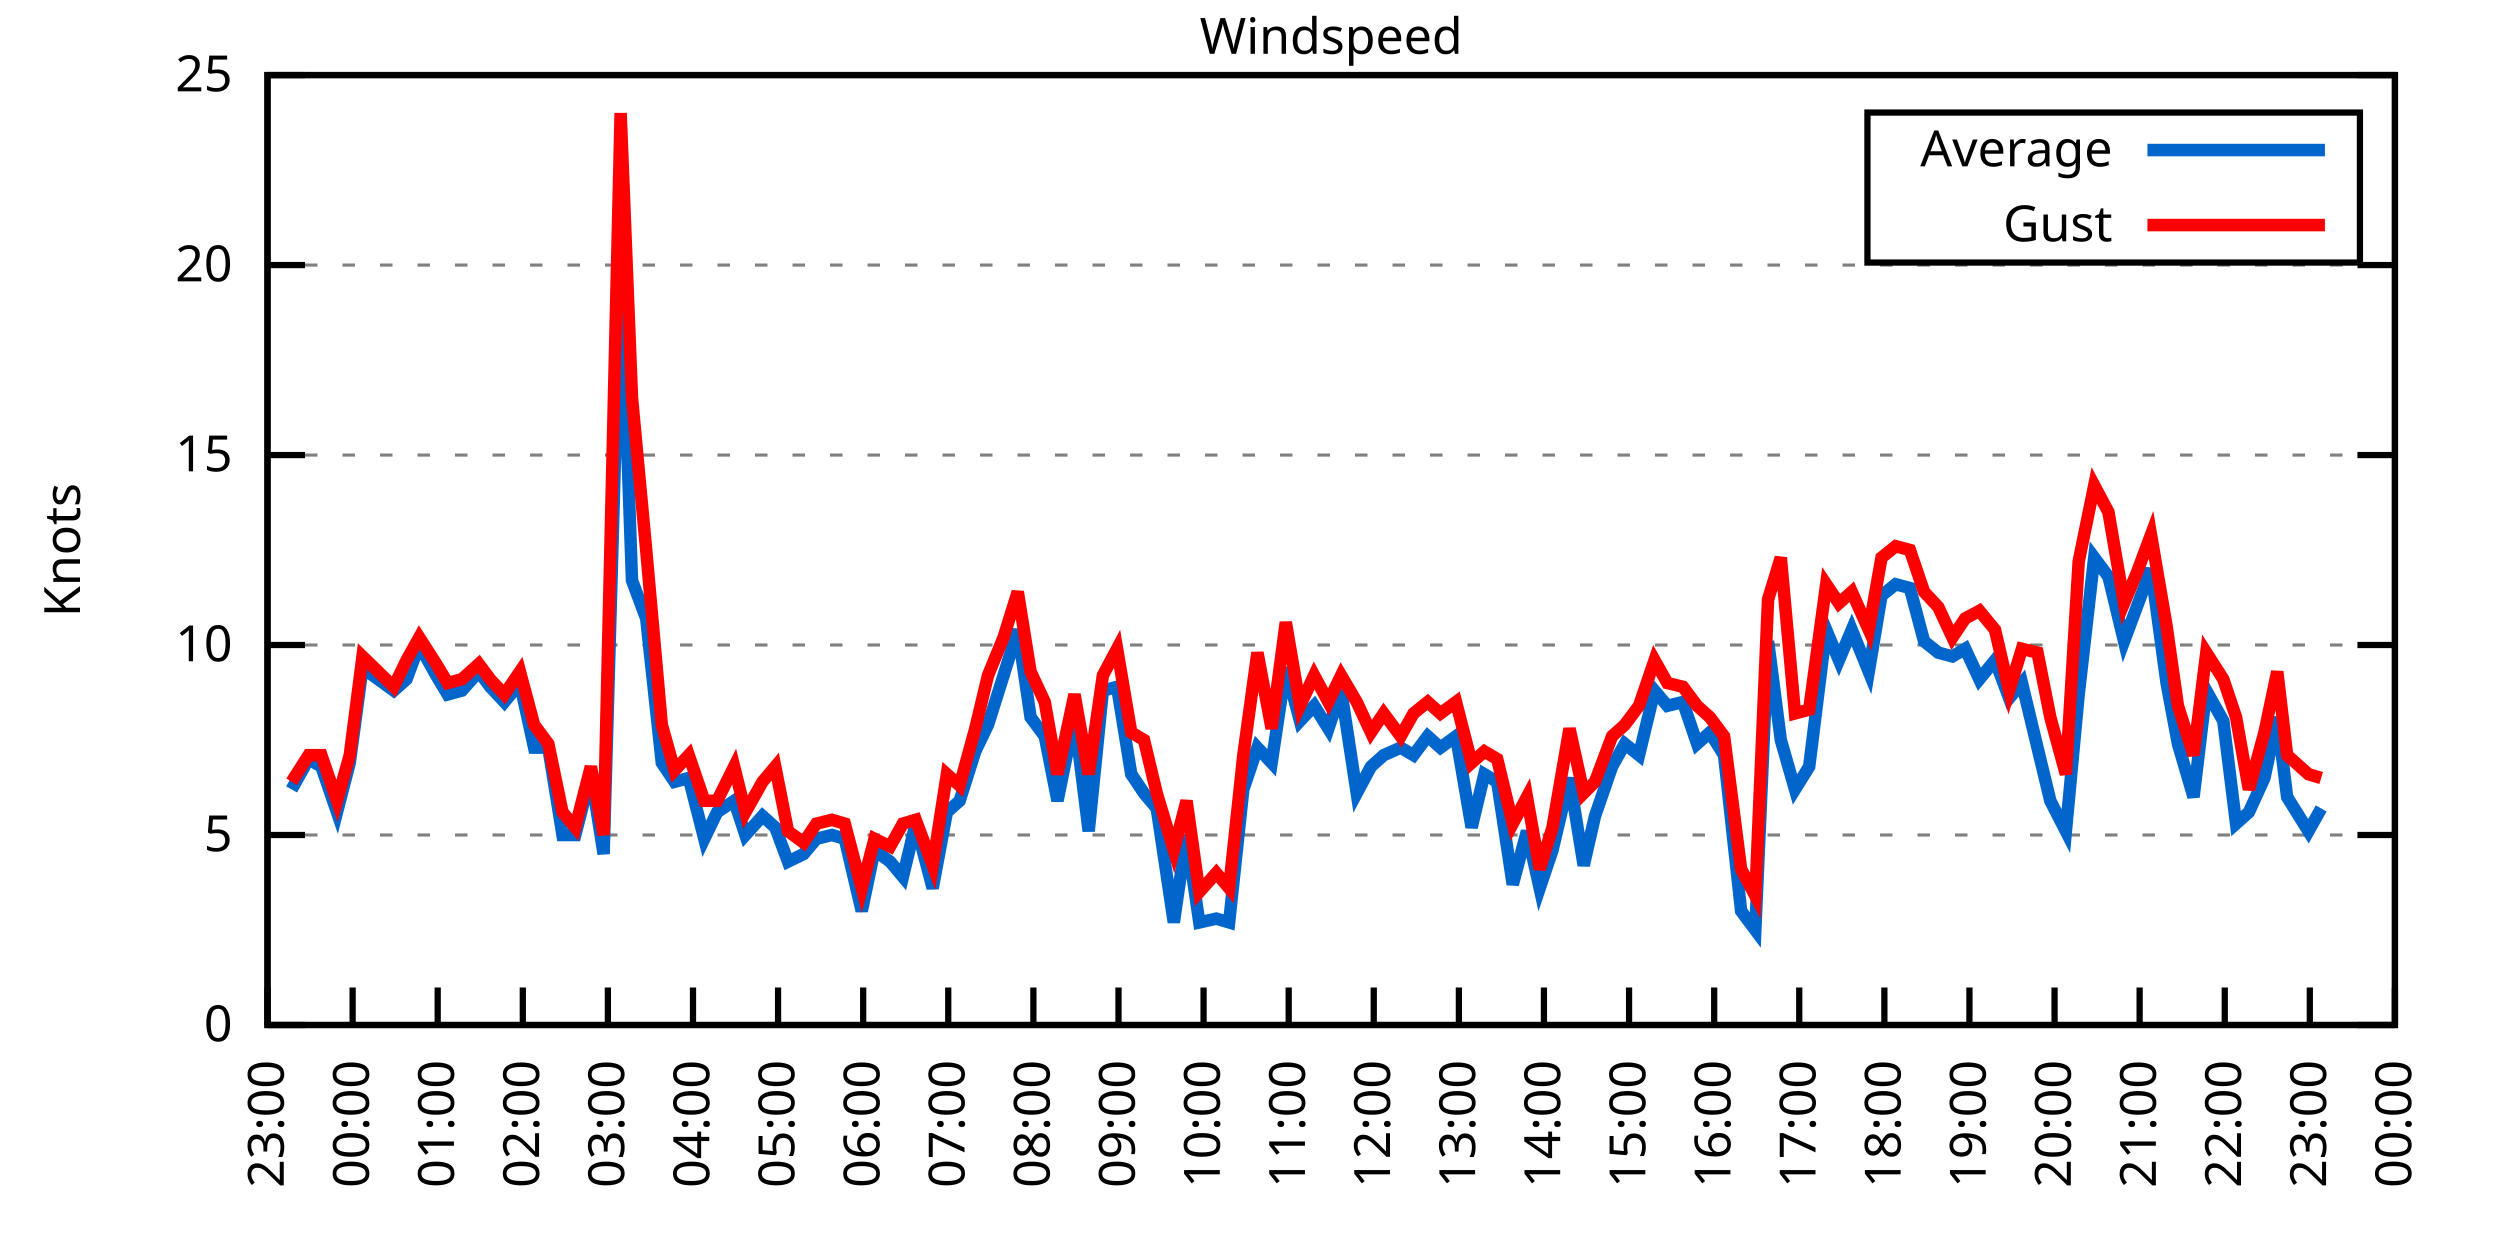
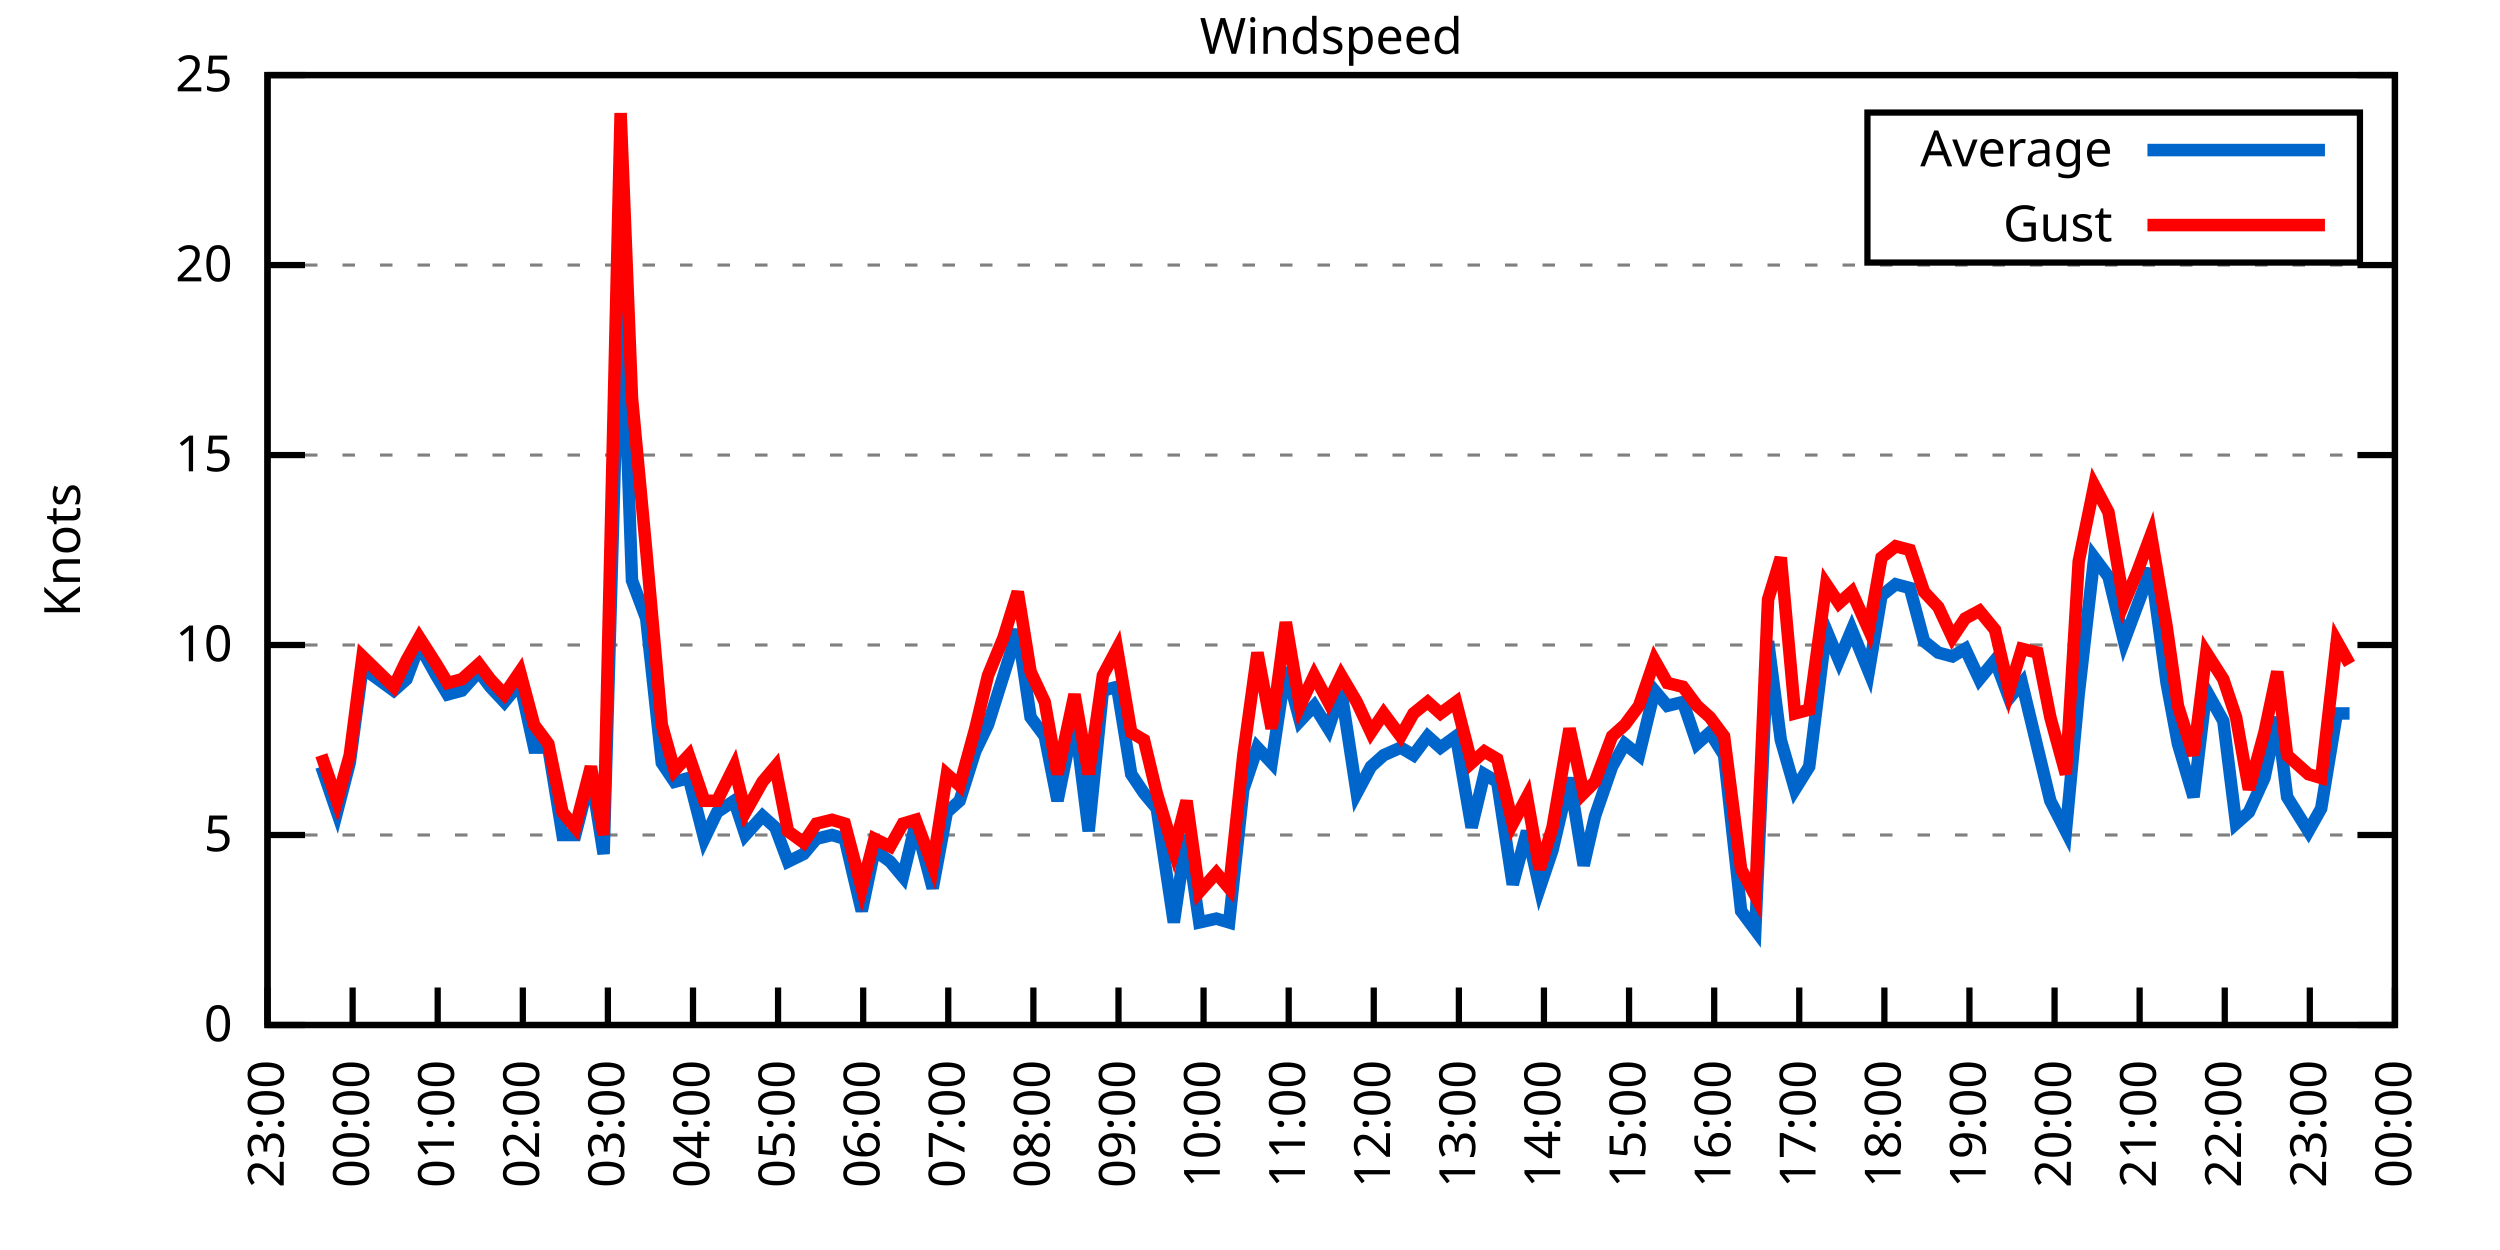
<svg xmlns="http://www.w3.org/2000/svg" xmlns:xlink="http://www.w3.org/1999/xlink" width="400" height="200" viewBox="0 0 400 200">
  <g id="gnuplot_canvas">
    <rect x="0" y="0" width="400" height="200" fill="none" />
    <defs>
      <circle id="gpDot" r="0.5" stroke-width="0.5" stroke="currentColor" />
      <path id="gpPt0" stroke-width="0.333" stroke="currentColor" d="M-1,0 h2 M0,-1 v2" />
      <path id="gpPt1" stroke-width="0.333" stroke="currentColor" d="M-1,-1 L1,1 M1,-1 L-1,1" />
      <path id="gpPt2" stroke-width="0.333" stroke="currentColor" d="M-1,0 L1,0 M0,-1 L0,1 M-1,-1 L1,1 M-1,1 L1,-1" />
      <rect id="gpPt3" stroke-width="0.333" stroke="currentColor" x="-1" y="-1" width="2" height="2" />
      <rect id="gpPt4" stroke-width="0.333" stroke="currentColor" fill="currentColor" x="-1" y="-1" width="2" height="2" />
      <circle id="gpPt5" stroke-width="0.333" stroke="currentColor" cx="0" cy="0" r="1" />
      <use xlink:href="#gpPt5" id="gpPt6" fill="currentColor" stroke="none" />
      <path id="gpPt7" stroke-width="0.333" stroke="currentColor" d="M0,-1.33 L-1.33,0.67 L1.33,0.67 z" />
      <use xlink:href="#gpPt7" id="gpPt8" fill="currentColor" stroke="none" />
      <use xlink:href="#gpPt7" id="gpPt9" stroke="currentColor" transform="rotate(180)" />
      <use xlink:href="#gpPt9" id="gpPt10" fill="currentColor" stroke="none" />
      <use xlink:href="#gpPt3" id="gpPt11" stroke="currentColor" transform="rotate(45)" />
      <use xlink:href="#gpPt11" id="gpPt12" fill="currentColor" stroke="none" />
      <path id="gpPt13" stroke-width="0.333" stroke="currentColor" d="M0,1.330 L1.265,0.411 L0.782,-1.067 L-0.782,-1.076 L-1.265,0.411 z" />
      <use xlink:href="#gpPt13" id="gpPt14" fill="currentColor" stroke="none" />
      <filter id="textbox" filterUnits="objectBoundingBox" x="0" y="0" height="1" width="1">
        <feFlood flood-color="white" flood-opacity="1" result="bgnd" />
        <feComposite in="SourceGraphic" in2="bgnd" operator="atop" />
      </filter>
      <filter id="greybox" filterUnits="objectBoundingBox" x="0" y="0" height="1" width="1">
        <feFlood flood-color="lightgrey" flood-opacity="1" result="grey" />
        <feComposite in="SourceGraphic" in2="grey" operator="atop" />
      </filter>
    </defs>
    <g fill="none" color="white" stroke="currentColor" stroke-width="1.00" stroke-linecap="butt" stroke-linejoin="miter">
</g>
    <g fill="none" color="black" stroke="currentColor" stroke-width="1.00" stroke-linecap="butt" stroke-linejoin="miter">
      <g stroke="none" shape-rendering="crispEdges">
        <polygon fill="rgb(255, 255, 255)" points="42.80,164.00 383.18,164.00 383.18,12.02 42.80,12.02 " />
      </g>
    </g>
    <g fill="none" color="black" stroke="currentColor" stroke-width="1.00" stroke-linecap="butt" stroke-linejoin="miter">
</g>
    <g fill="none" color="black" stroke="black" stroke-width="0.50" stroke-linecap="butt" stroke-linejoin="miter">
</g>
    <g fill="none" color="gray" stroke="currentColor" stroke-width="0.50" stroke-linecap="butt" stroke-linejoin="miter">
      <path stroke="gray" stroke-dasharray="2,4" class="gridline" d="M42.80,164.00 L383.19,164.00  " />
    </g>
    <g fill="none" color="gray" stroke="gray" stroke-width="1.00" stroke-linecap="butt" stroke-linejoin="miter">
</g>
    <g fill="none" color="black" stroke="currentColor" stroke-width="1.00" stroke-linecap="butt" stroke-linejoin="miter">
      <path stroke="black" d="M42.80,164.00 L48.80,164.00 M383.19,164.00 L377.19,164.00  " />
      <g transform="translate(37.20,166.60)" stroke="none" fill="black" font-family="Sans" font-size="8.00" text-anchor="end">
        <text>
          <tspan font-family="Sans"> 0</tspan>
        </text>
      </g>
    </g>
    <g fill="none" color="black" stroke="currentColor" stroke-width="1.00" stroke-linecap="butt" stroke-linejoin="miter">
</g>
    <g fill="none" color="black" stroke="black" stroke-width="0.50" stroke-linecap="butt" stroke-linejoin="miter">
</g>
    <g fill="none" color="gray" stroke="currentColor" stroke-width="0.50" stroke-linecap="butt" stroke-linejoin="miter">
      <path stroke="gray" stroke-dasharray="2,4" class="gridline" d="M42.80,133.60 L383.19,133.60  " />
    </g>
    <g fill="none" color="gray" stroke="gray" stroke-width="1.00" stroke-linecap="butt" stroke-linejoin="miter">
</g>
    <g fill="none" color="black" stroke="currentColor" stroke-width="1.00" stroke-linecap="butt" stroke-linejoin="miter">
      <path stroke="black" d="M42.80,133.60 L48.80,133.60 M383.19,133.60 L377.19,133.60  " />
      <g transform="translate(37.20,136.20)" stroke="none" fill="black" font-family="Sans" font-size="8.00" text-anchor="end">
        <text>
          <tspan font-family="Sans"> 5</tspan>
        </text>
      </g>
    </g>
    <g fill="none" color="black" stroke="currentColor" stroke-width="1.00" stroke-linecap="butt" stroke-linejoin="miter">
</g>
    <g fill="none" color="black" stroke="black" stroke-width="0.50" stroke-linecap="butt" stroke-linejoin="miter">
</g>
    <g fill="none" color="gray" stroke="currentColor" stroke-width="0.50" stroke-linecap="butt" stroke-linejoin="miter">
      <path stroke="gray" stroke-dasharray="2,4" class="gridline" d="M42.80,103.20 L383.19,103.20  " />
    </g>
    <g fill="none" color="gray" stroke="gray" stroke-width="1.00" stroke-linecap="butt" stroke-linejoin="miter">
</g>
    <g fill="none" color="black" stroke="currentColor" stroke-width="1.00" stroke-linecap="butt" stroke-linejoin="miter">
      <path stroke="black" d="M42.80,103.20 L48.80,103.20 M383.19,103.20 L377.19,103.20  " />
      <g transform="translate(37.20,105.80)" stroke="none" fill="black" font-family="Sans" font-size="8.00" text-anchor="end">
        <text>
          <tspan font-family="Sans"> 10</tspan>
        </text>
      </g>
    </g>
    <g fill="none" color="black" stroke="currentColor" stroke-width="1.00" stroke-linecap="butt" stroke-linejoin="miter">
</g>
    <g fill="none" color="black" stroke="black" stroke-width="0.50" stroke-linecap="butt" stroke-linejoin="miter">
</g>
    <g fill="none" color="gray" stroke="currentColor" stroke-width="0.50" stroke-linecap="butt" stroke-linejoin="miter">
      <path stroke="gray" stroke-dasharray="2,4" class="gridline" d="M42.80,72.81 L383.19,72.81  " />
    </g>
    <g fill="none" color="gray" stroke="gray" stroke-width="1.00" stroke-linecap="butt" stroke-linejoin="miter">
</g>
    <g fill="none" color="black" stroke="currentColor" stroke-width="1.00" stroke-linecap="butt" stroke-linejoin="miter">
      <path stroke="black" d="M42.80,72.81 L48.80,72.81 M383.19,72.81 L377.19,72.81  " />
      <g transform="translate(37.20,75.41)" stroke="none" fill="black" font-family="Sans" font-size="8.00" text-anchor="end">
        <text>
          <tspan font-family="Sans"> 15</tspan>
        </text>
      </g>
    </g>
    <g fill="none" color="black" stroke="currentColor" stroke-width="1.00" stroke-linecap="butt" stroke-linejoin="miter">
</g>
    <g fill="none" color="black" stroke="black" stroke-width="0.50" stroke-linecap="butt" stroke-linejoin="miter">
</g>
    <g fill="none" color="gray" stroke="currentColor" stroke-width="0.50" stroke-linecap="butt" stroke-linejoin="miter">
      <path stroke="gray" stroke-dasharray="2,4" class="gridline" d="M42.80,42.41 L383.19,42.41  " />
    </g>
    <g fill="none" color="gray" stroke="gray" stroke-width="1.00" stroke-linecap="butt" stroke-linejoin="miter">
</g>
    <g fill="none" color="black" stroke="currentColor" stroke-width="1.00" stroke-linecap="butt" stroke-linejoin="miter">
      <path stroke="black" d="M42.80,42.41 L48.80,42.41 M383.19,42.41 L377.19,42.41  " />
      <g transform="translate(37.20,45.01)" stroke="none" fill="black" font-family="Sans" font-size="8.00" text-anchor="end">
        <text>
          <tspan font-family="Sans"> 20</tspan>
        </text>
      </g>
    </g>
    <g fill="none" color="black" stroke="currentColor" stroke-width="1.00" stroke-linecap="butt" stroke-linejoin="miter">
</g>
    <g fill="none" color="black" stroke="black" stroke-width="0.50" stroke-linecap="butt" stroke-linejoin="miter">
</g>
    <g fill="none" color="gray" stroke="currentColor" stroke-width="0.50" stroke-linecap="butt" stroke-linejoin="miter">
      <path stroke="gray" stroke-dasharray="2,4" class="gridline" d="M42.80,12.01 L383.19,12.01  " />
    </g>
    <g fill="none" color="gray" stroke="gray" stroke-width="1.00" stroke-linecap="butt" stroke-linejoin="miter">
</g>
    <g fill="none" color="black" stroke="currentColor" stroke-width="1.00" stroke-linecap="butt" stroke-linejoin="miter">
      <path stroke="black" d="M42.80,12.01 L48.80,12.01 M383.19,12.01 L377.19,12.01  " />
      <g transform="translate(37.20,14.61)" stroke="none" fill="black" font-family="Sans" font-size="8.00" text-anchor="end">
        <text>
          <tspan font-family="Sans"> 25</tspan>
        </text>
      </g>
    </g>
    <g fill="none" color="black" stroke="currentColor" stroke-width="1.00" stroke-linecap="butt" stroke-linejoin="miter">
      <path stroke="black" d="M42.80,164.00 L42.80,158.00  " />
      <g transform="translate(45.40,169.60) rotate(270.00)" stroke="none" fill="black" font-family="Sans" font-size="8.00" text-anchor="end">
        <text>
          <tspan font-family="Sans">23:00</tspan>
        </text>
      </g>
    </g>
    <g fill="none" color="black" stroke="currentColor" stroke-width="1.00" stroke-linecap="butt" stroke-linejoin="miter">
      <path stroke="black" d="M56.42,164.00 L56.42,158.00  " />
      <g transform="translate(59.02,169.60) rotate(270.00)" stroke="none" fill="black" font-family="Sans" font-size="8.00" text-anchor="end">
        <text>
          <tspan font-family="Sans">00:00</tspan>
        </text>
      </g>
    </g>
    <g fill="none" color="black" stroke="currentColor" stroke-width="1.00" stroke-linecap="butt" stroke-linejoin="miter">
      <path stroke="black" d="M70.03,164.00 L70.03,158.00  " />
      <g transform="translate(72.63,169.60) rotate(270.00)" stroke="none" fill="black" font-family="Sans" font-size="8.00" text-anchor="end">
        <text>
          <tspan font-family="Sans">01:00</tspan>
        </text>
      </g>
    </g>
    <g fill="none" color="black" stroke="currentColor" stroke-width="1.00" stroke-linecap="butt" stroke-linejoin="miter">
      <path stroke="black" d="M83.65,164.00 L83.65,158.00  " />
      <g transform="translate(86.25,169.60) rotate(270.00)" stroke="none" fill="black" font-family="Sans" font-size="8.00" text-anchor="end">
        <text>
          <tspan font-family="Sans">02:00</tspan>
        </text>
      </g>
    </g>
    <g fill="none" color="black" stroke="currentColor" stroke-width="1.00" stroke-linecap="butt" stroke-linejoin="miter">
      <path stroke="black" d="M97.26,164.00 L97.26,158.00  " />
      <g transform="translate(99.86,169.60) rotate(270.00)" stroke="none" fill="black" font-family="Sans" font-size="8.00" text-anchor="end">
        <text>
          <tspan font-family="Sans">03:00</tspan>
        </text>
      </g>
    </g>
    <g fill="none" color="black" stroke="currentColor" stroke-width="1.00" stroke-linecap="butt" stroke-linejoin="miter">
      <path stroke="black" d="M110.88,164.00 L110.88,158.00  " />
      <g transform="translate(113.48,169.60) rotate(270.00)" stroke="none" fill="black" font-family="Sans" font-size="8.00" text-anchor="end">
        <text>
          <tspan font-family="Sans">04:00</tspan>
        </text>
      </g>
    </g>
    <g fill="none" color="black" stroke="currentColor" stroke-width="1.00" stroke-linecap="butt" stroke-linejoin="miter">
      <path stroke="black" d="M124.49,164.00 L124.49,158.00  " />
      <g transform="translate(127.09,169.60) rotate(270.00)" stroke="none" fill="black" font-family="Sans" font-size="8.00" text-anchor="end">
        <text>
          <tspan font-family="Sans">05:00</tspan>
        </text>
      </g>
    </g>
    <g fill="none" color="black" stroke="currentColor" stroke-width="1.00" stroke-linecap="butt" stroke-linejoin="miter">
      <path stroke="black" d="M138.11,164.00 L138.11,158.00  " />
      <g transform="translate(140.71,169.60) rotate(270.00)" stroke="none" fill="black" font-family="Sans" font-size="8.00" text-anchor="end">
        <text>
          <tspan font-family="Sans">06:00</tspan>
        </text>
      </g>
    </g>
    <g fill="none" color="black" stroke="currentColor" stroke-width="1.00" stroke-linecap="butt" stroke-linejoin="miter">
      <path stroke="black" d="M151.72,164.00 L151.72,158.00  " />
      <g transform="translate(154.32,169.60) rotate(270.00)" stroke="none" fill="black" font-family="Sans" font-size="8.00" text-anchor="end">
        <text>
          <tspan font-family="Sans">07:00</tspan>
        </text>
      </g>
    </g>
    <g fill="none" color="black" stroke="currentColor" stroke-width="1.00" stroke-linecap="butt" stroke-linejoin="miter">
      <path stroke="black" d="M165.34,164.00 L165.34,158.00  " />
      <g transform="translate(167.94,169.60) rotate(270.00)" stroke="none" fill="black" font-family="Sans" font-size="8.00" text-anchor="end">
        <text>
          <tspan font-family="Sans">08:00</tspan>
        </text>
      </g>
    </g>
    <g fill="none" color="black" stroke="currentColor" stroke-width="1.00" stroke-linecap="butt" stroke-linejoin="miter">
      <path stroke="black" d="M178.96,164.00 L178.96,158.00  " />
      <g transform="translate(181.56,169.60) rotate(270.00)" stroke="none" fill="black" font-family="Sans" font-size="8.00" text-anchor="end">
        <text>
          <tspan font-family="Sans">09:00</tspan>
        </text>
      </g>
    </g>
    <g fill="none" color="black" stroke="currentColor" stroke-width="1.00" stroke-linecap="butt" stroke-linejoin="miter">
      <path stroke="black" d="M192.57,164.00 L192.57,158.00  " />
      <g transform="translate(195.17,169.60) rotate(270.00)" stroke="none" fill="black" font-family="Sans" font-size="8.00" text-anchor="end">
        <text>
          <tspan font-family="Sans">10:00</tspan>
        </text>
      </g>
    </g>
    <g fill="none" color="black" stroke="currentColor" stroke-width="1.00" stroke-linecap="butt" stroke-linejoin="miter">
      <path stroke="black" d="M206.19,164.00 L206.19,158.00  " />
      <g transform="translate(208.79,169.60) rotate(270.00)" stroke="none" fill="black" font-family="Sans" font-size="8.00" text-anchor="end">
        <text>
          <tspan font-family="Sans">11:00</tspan>
        </text>
      </g>
    </g>
    <g fill="none" color="black" stroke="currentColor" stroke-width="1.00" stroke-linecap="butt" stroke-linejoin="miter">
      <path stroke="black" d="M219.80,164.00 L219.80,158.00  " />
      <g transform="translate(222.40,169.60) rotate(270.00)" stroke="none" fill="black" font-family="Sans" font-size="8.00" text-anchor="end">
        <text>
          <tspan font-family="Sans">12:00</tspan>
        </text>
      </g>
    </g>
    <g fill="none" color="black" stroke="currentColor" stroke-width="1.00" stroke-linecap="butt" stroke-linejoin="miter">
      <path stroke="black" d="M233.42,164.00 L233.42,158.00  " />
      <g transform="translate(236.02,169.60) rotate(270.00)" stroke="none" fill="black" font-family="Sans" font-size="8.00" text-anchor="end">
        <text>
          <tspan font-family="Sans">13:00</tspan>
        </text>
      </g>
    </g>
    <g fill="none" color="black" stroke="currentColor" stroke-width="1.00" stroke-linecap="butt" stroke-linejoin="miter">
      <path stroke="black" d="M247.03,164.00 L247.03,158.00  " />
      <g transform="translate(249.63,169.60) rotate(270.00)" stroke="none" fill="black" font-family="Sans" font-size="8.00" text-anchor="end">
        <text>
          <tspan font-family="Sans">14:00</tspan>
        </text>
      </g>
    </g>
    <g fill="none" color="black" stroke="currentColor" stroke-width="1.00" stroke-linecap="butt" stroke-linejoin="miter">
      <path stroke="black" d="M260.65,164.00 L260.65,158.00  " />
      <g transform="translate(263.25,169.60) rotate(270.00)" stroke="none" fill="black" font-family="Sans" font-size="8.00" text-anchor="end">
        <text>
          <tspan font-family="Sans">15:00</tspan>
        </text>
      </g>
    </g>
    <g fill="none" color="black" stroke="currentColor" stroke-width="1.00" stroke-linecap="butt" stroke-linejoin="miter">
      <path stroke="black" d="M274.27,164.00 L274.27,158.00  " />
      <g transform="translate(276.87,169.60) rotate(270.00)" stroke="none" fill="black" font-family="Sans" font-size="8.00" text-anchor="end">
        <text>
          <tspan font-family="Sans">16:00</tspan>
        </text>
      </g>
    </g>
    <g fill="none" color="black" stroke="currentColor" stroke-width="1.00" stroke-linecap="butt" stroke-linejoin="miter">
      <path stroke="black" d="M287.88,164.00 L287.88,158.00  " />
      <g transform="translate(290.48,169.60) rotate(270.00)" stroke="none" fill="black" font-family="Sans" font-size="8.00" text-anchor="end">
        <text>
          <tspan font-family="Sans">17:00</tspan>
        </text>
      </g>
    </g>
    <g fill="none" color="black" stroke="currentColor" stroke-width="1.00" stroke-linecap="butt" stroke-linejoin="miter">
      <path stroke="black" d="M301.50,164.00 L301.50,158.00  " />
      <g transform="translate(304.10,169.60) rotate(270.00)" stroke="none" fill="black" font-family="Sans" font-size="8.00" text-anchor="end">
        <text>
          <tspan font-family="Sans">18:00</tspan>
        </text>
      </g>
    </g>
    <g fill="none" color="black" stroke="currentColor" stroke-width="1.00" stroke-linecap="butt" stroke-linejoin="miter">
      <path stroke="black" d="M315.11,164.00 L315.11,158.00  " />
      <g transform="translate(317.71,169.60) rotate(270.00)" stroke="none" fill="black" font-family="Sans" font-size="8.00" text-anchor="end">
        <text>
          <tspan font-family="Sans">19:00</tspan>
        </text>
      </g>
    </g>
    <g fill="none" color="black" stroke="currentColor" stroke-width="1.00" stroke-linecap="butt" stroke-linejoin="miter">
      <path stroke="black" d="M328.73,164.00 L328.73,158.00  " />
      <g transform="translate(331.33,169.60) rotate(270.00)" stroke="none" fill="black" font-family="Sans" font-size="8.00" text-anchor="end">
        <text>
          <tspan font-family="Sans">20:00</tspan>
        </text>
      </g>
    </g>
    <g fill="none" color="black" stroke="currentColor" stroke-width="1.00" stroke-linecap="butt" stroke-linejoin="miter">
      <path stroke="black" d="M342.34,164.00 L342.34,158.00  " />
      <g transform="translate(344.94,169.60) rotate(270.00)" stroke="none" fill="black" font-family="Sans" font-size="8.00" text-anchor="end">
        <text>
          <tspan font-family="Sans">21:00</tspan>
        </text>
      </g>
    </g>
    <g fill="none" color="black" stroke="currentColor" stroke-width="1.00" stroke-linecap="butt" stroke-linejoin="miter">
      <path stroke="black" d="M355.96,164.00 L355.96,158.00  " />
      <g transform="translate(358.56,169.60) rotate(270.00)" stroke="none" fill="black" font-family="Sans" font-size="8.00" text-anchor="end">
        <text>
          <tspan font-family="Sans">22:00</tspan>
        </text>
      </g>
    </g>
    <g fill="none" color="black" stroke="currentColor" stroke-width="1.00" stroke-linecap="butt" stroke-linejoin="miter">
      <path stroke="black" d="M369.57,164.00 L369.57,158.00  " />
      <g transform="translate(372.17,169.60) rotate(270.00)" stroke="none" fill="black" font-family="Sans" font-size="8.00" text-anchor="end">
        <text>
          <tspan font-family="Sans">23:00</tspan>
        </text>
      </g>
    </g>
    <g fill="none" color="black" stroke="currentColor" stroke-width="1.00" stroke-linecap="butt" stroke-linejoin="miter">
      <path stroke="black" d="M383.19,164.00 L383.19,158.00  " />
      <g transform="translate(385.79,169.60) rotate(270.00)" stroke="none" fill="black" font-family="Sans" font-size="8.00" text-anchor="end">
        <text>
          <tspan font-family="Sans">00:00</tspan>
        </text>
      </g>
    </g>
    <g fill="none" color="black" stroke="currentColor" stroke-width="1.00" stroke-linecap="butt" stroke-linejoin="miter">
</g>
    <g fill="none" color="black" stroke="currentColor" stroke-width="1.00" stroke-linecap="butt" stroke-linejoin="miter">
      <path stroke="black" d="M42.80,12.01 L42.80,164.00 L383.19,164.00 L383.19,12.01 L42.80,12.01 Z  " />
    </g>
    <g fill="none" color="black" stroke="currentColor" stroke-width="1.00" stroke-linecap="butt" stroke-linejoin="miter">
</g>
    <g fill="none" color="black" stroke="currentColor" stroke-width="1.00" stroke-linecap="butt" stroke-linejoin="miter">
      <path stroke="black" d="M298.79,42.01 L298.79,18.01 L377.59,18.01 L377.59,42.01 L298.79,42.01 Z  " />
    </g>
    <g id="Windspeed_plot_1">
      <g fill="none" color="white" stroke="black" stroke-width="2.00" stroke-linecap="butt" stroke-linejoin="miter">
</g>
      <g fill="none" color="black" stroke="currentColor" stroke-width="2.00" stroke-linecap="butt" stroke-linejoin="miter">
        <g transform="translate(337.99,26.61)" stroke="none" fill="black" font-family="Sans" font-size="8.00" text-anchor="end">
          <text>
            <tspan font-family="Sans">Average</tspan>
          </text>
        </g>
      </g>
      <g fill="none" color="black" stroke="currentColor" stroke-width="2.00" stroke-linecap="butt" stroke-linejoin="miter">
-         <path stroke="rgb(  0, 102, 204)" d="M343.59,24.01 L371.99,24.01 M46.66,126.31 L49.38,121.44 L51.42,122.66 L53.92,129.95 L55.96,122.05 L58.00,106.85   L63.00,110.50 L65.04,108.68 L67.08,103.20 L69.80,108.07 L71.62,111.11 L73.89,110.50 L76.61,107.46 L78.43,109.89   L80.70,112.32 L83.19,109.28 L85.46,119.62 L87.73,119.62 L90.00,133.60 L92.04,133.60 L94.54,123.87 L96.58,136.64   L99.30,41.80 L101.12,92.87 L103.39,98.95 L105.89,122.05 L107.93,125.09 L110.20,124.48 L112.69,134.21 L114.74,129.95   L117.46,128.13 L119.27,133.60 L122.00,130.56 L124.04,132.39 L126.08,137.86 L128.58,136.64 L130.62,134.21 L133.12,133.60   L135.16,134.21 L137.88,145.76 L139.92,136.03 L142.42,137.86 L144.46,140.29 L146.51,131.78 L149.23,142.11 L151.50,129.95   L153.54,128.13 L156.04,120.23 L158.08,115.97 L160.57,108.07 L162.84,100.77 L164.89,114.76 L167.16,117.80 L169.20,128.13   L171.92,114.76 L174.19,132.99 L176.46,110.50 L178.73,109.89 L181.00,123.87 L183.04,126.91 L185.08,129.35 L187.81,147.59   L189.85,133.60 L191.89,147.59 L194.61,146.98 L196.66,147.59 L198.93,126.31 L201.19,119.62 L203.46,122.05 L205.73,106.85   L208.00,115.36 L210.27,112.93 L212.54,116.58 L214.58,110.50 L217.08,126.91 L219.35,122.66 L221.39,120.83 L224.11,119.62   L226.16,120.83 L228.43,117.80 L230.47,119.62 L232.96,117.80 L235.46,132.39 L237.50,123.87 L239.55,125.09 L242.04,141.51   L244.31,132.99 L246.35,142.11 L248.40,136.03 L251.12,124.48 L253.39,138.47 L255.20,130.56 L257.93,122.66 L259.97,119.01   L262.24,120.83 L264.73,110.50 L266.78,112.93 L269.27,112.32 L271.54,119.01 L273.58,117.19 L275.85,120.83 L278.58,145.76   L280.85,148.80 L282.89,102.60 L284.93,118.40 L287.20,126.31 L289.47,122.66 L292.19,100.77 L294.23,105.64 L296.28,100.77   L299.00,107.46 L301.04,95.30 L303.31,93.48 L305.58,94.08 L307.85,102.60 L310.12,104.42 L312.39,105.03 L314.43,103.81   L316.70,108.68 L319.20,105.64 L321.47,111.72 L323.51,109.28 L326.00,119.62 L328.05,128.13 L330.54,132.99 L332.59,111.11   L335.08,89.22 L337.35,92.26 L339.85,102.60 L341.89,97.12 L344.16,91.04 L346.65,109.28 L348.47,119.01 L350.97,127.52   L353.01,110.50 L355.73,115.36 L357.77,131.78 L359.82,129.95 L362.31,124.48 L364.36,114.76 L365.94,127.52 L369.35,132.99   L371.39,129.35  " />
+         <path stroke="rgb(  0, 102, 204)" d="M343.59,24.01 L371.99,24.01 M51.42,122.66 L53.92,129.95 L55.96,122.05 L58.00,106.85 L63.00,110.50 L65.04,108.68   L67.08,103.20 L69.80,108.07 L71.62,111.11 L73.89,110.50 L76.61,107.46 L78.43,109.89 L80.70,112.32 L83.19,109.28   L85.46,119.62 L87.73,119.62 L90.00,133.60 L92.04,133.60 L94.54,123.87 L96.58,136.64 L99.30,41.80 L101.12,92.87   L103.39,98.95 L105.89,122.05 L107.93,125.09 L110.20,124.48 L112.69,134.21 L114.74,129.95 L117.46,128.13 L119.27,133.60   L122.00,130.56 L124.04,132.39 L126.08,137.86 L128.58,136.64 L130.62,134.21 L133.12,133.60 L135.16,134.21 L137.88,145.76   L139.92,136.03 L142.42,137.86 L144.46,140.29 L146.51,131.78 L149.23,142.11 L151.50,129.95 L153.54,128.13 L156.04,120.23   L158.08,115.97 L160.57,108.07 L162.84,100.77 L164.89,114.76 L167.16,117.80 L169.20,128.13 L171.92,114.76 L174.19,132.99   L176.46,110.50 L178.73,109.89 L181.00,123.87 L183.04,126.91 L185.08,129.35 L187.81,147.59 L189.85,133.60 L191.89,147.59   L194.61,146.98 L196.66,147.59 L198.93,126.31 L201.19,119.62 L203.46,122.05 L205.73,106.85 L208.00,115.36 L210.27,112.93   L212.54,116.58 L214.58,110.50 L217.08,126.91 L219.35,122.66 L221.39,120.83 L224.11,119.62 L226.16,120.83 L228.43,117.80   L230.47,119.62 L232.96,117.80 L235.46,132.39 L237.50,123.87 L239.55,125.09 L242.04,141.51 L244.31,132.99 L246.35,142.11   L248.40,136.03 L251.12,124.48 L253.39,138.47 L255.20,130.56 L257.93,122.66 L259.97,119.01 L262.24,120.83 L264.73,110.50   L266.78,112.93 L269.27,112.32 L271.54,119.01 L273.58,117.19 L275.85,120.83 L278.58,145.76 L280.85,148.80 L282.89,102.60   L284.93,118.40 L287.20,126.31 L289.47,122.66 L292.19,100.77 L294.23,105.64 L296.28,100.77 L299.00,107.46 L301.04,95.30   L303.31,93.48 L305.58,94.08 L307.85,102.60 L310.12,104.42 L312.39,105.03 L314.43,103.81 L316.70,108.68 L319.20,105.64   L321.47,111.72 L323.51,109.28 L326.00,119.62 L328.05,128.13 L330.54,132.99 L332.59,111.11 L335.08,89.22 L337.35,92.26   L339.85,102.60 L341.89,97.12 L344.16,91.04 L346.65,109.28 L348.47,119.01 L350.97,127.52 L353.01,110.50 L355.73,115.36   L357.77,131.78 L359.82,129.95 L362.31,124.48 L364.36,114.76 L365.94,127.52 L369.35,132.99 L371.39,129.35 L373.89,114.15   L375.93,114.15  " />
      </g>
    </g>
    <g id="Windspeed_plot_2">
      <g fill="none" color="black" stroke="currentColor" stroke-width="2.00" stroke-linecap="butt" stroke-linejoin="miter">
        <g transform="translate(337.99,38.61)" stroke="none" fill="black" font-family="Sans" font-size="8.00" text-anchor="end">
          <text>
            <tspan font-family="Sans">Gust</tspan>
          </text>
        </g>
      </g>
      <g fill="none" color="black" stroke="currentColor" stroke-width="2.00" stroke-linecap="butt" stroke-linejoin="miter">
-         <path stroke="rgb(255,   0,   0)" d="M343.59,36.01 L371.99,36.01 M46.66,125.09 L49.38,120.83 L51.42,120.83 L53.92,128.13 L55.96,120.83 L58.00,105.03   L63.00,109.89 L65.04,105.64 L67.08,101.99 L69.80,106.24 L71.62,109.28 L73.89,108.68 L76.61,106.24 L78.43,108.68   L80.70,111.11 L83.19,107.46 L85.46,115.97 L87.73,119.01 L90.00,129.95 L92.04,132.39 L94.54,122.66 L96.58,133.60   L99.30,18.09 L101.12,63.69 L103.39,88.00 L105.89,115.97 L107.93,123.27 L110.20,120.83 L112.69,128.13 L114.74,128.13   L117.46,122.66 L119.27,129.95 L122.00,125.09 L124.04,122.66 L126.08,132.99 L128.58,134.82 L130.62,131.78 L133.12,131.17   L135.16,131.78 L137.88,142.11 L139.92,134.21 L142.42,135.43 L144.46,131.78 L146.51,131.17 L149.23,138.47 L151.50,123.87   L153.54,125.70 L156.04,116.58 L158.08,108.07 L160.57,101.99 L162.84,94.69 L164.89,107.46 L167.16,112.32 L169.20,123.87   L171.92,111.11 L174.19,123.87 L176.46,108.07 L178.73,103.81 L181.00,117.19 L183.04,118.40 L185.08,126.91 L187.81,136.03   L189.85,128.13 L191.89,142.72 L194.61,139.68 L196.66,142.11 L198.93,120.83 L201.19,104.42 L203.46,116.58 L205.73,99.56   L208.00,112.93 L210.27,108.07 L212.54,112.32 L214.58,108.07 L217.08,112.32 L219.35,117.19 L221.39,114.15 L224.11,117.80   L226.16,114.15 L228.43,112.32 L230.47,114.15 L232.96,112.32 L235.46,122.05 L237.50,120.23 L239.55,121.44 L242.04,131.78   L244.31,127.52 L246.35,139.07 L248.40,132.39 L251.12,116.58 L253.39,126.91 L255.20,125.09 L257.93,117.80 L259.97,115.97   L262.24,112.93 L264.73,105.64 L266.78,109.28 L269.27,109.89 L271.54,112.93 L273.58,114.76 L275.85,117.80 L278.58,139.07   L280.85,143.33 L282.89,95.91 L284.93,89.22 L287.20,114.15 L289.47,113.54 L292.19,93.48 L294.23,96.52 L296.28,94.69   L299.00,100.77 L301.04,89.22 L303.31,87.40 L305.58,88.00 L307.85,94.69 L310.12,97.12 L312.39,101.99 L314.43,98.95   L316.70,97.73 L319.20,100.77 L321.47,110.50 L323.51,103.81 L326.00,104.42 L328.05,114.76 L330.54,123.87 L332.59,89.83   L335.08,77.67 L337.35,81.93 L339.85,96.52 L341.89,91.65 L344.16,85.57 L346.65,100.16 L348.47,112.93 L350.97,120.83   L353.01,104.42 L355.73,108.68 L357.77,114.76 L359.82,126.31 L362.31,117.19 L364.36,107.46 L365.94,120.83 L369.35,123.87   L371.39,124.48  " />
+         <path stroke="rgb(255,   0,   0)" d="M343.59,36.01 L371.99,36.01 M51.42,120.83 L53.92,128.13 L55.96,120.83 L58.00,105.03 L63.00,109.89 L65.04,105.64   L67.08,101.99 L69.80,106.24 L71.62,109.28 L73.89,108.68 L76.61,106.24 L78.43,108.68 L80.70,111.11 L83.19,107.46   L85.46,115.97 L87.73,119.01 L90.00,129.95 L92.04,132.39 L94.54,122.66 L96.58,133.60 L99.30,18.09 L101.12,63.69   L103.39,88.00 L105.89,115.97 L107.93,123.27 L110.20,120.83 L112.69,128.13 L114.74,128.13 L117.46,122.66 L119.27,129.95   L122.00,125.09 L124.04,122.66 L126.08,132.99 L128.58,134.82 L130.62,131.78 L133.12,131.17 L135.16,131.78 L137.88,142.11   L139.92,134.21 L142.42,135.43 L144.46,131.78 L146.51,131.17 L149.23,138.47 L151.50,123.87 L153.54,125.70 L156.04,116.58   L158.08,108.07 L160.57,101.99 L162.84,94.69 L164.89,107.46 L167.16,112.32 L169.20,123.87 L171.92,111.11 L174.19,123.87   L176.46,108.07 L178.73,103.81 L181.00,117.19 L183.04,118.40 L185.08,126.91 L187.81,136.03 L189.85,128.13 L191.89,142.72   L194.61,139.68 L196.66,142.11 L198.93,120.83 L201.19,104.42 L203.46,116.58 L205.73,99.56 L208.00,112.93 L210.27,108.07   L212.54,112.32 L214.58,108.07 L217.08,112.32 L219.35,117.19 L221.39,114.15 L224.11,117.80 L226.16,114.15 L228.43,112.32   L230.47,114.15 L232.96,112.32 L235.46,122.05 L237.50,120.23 L239.55,121.44 L242.04,131.78 L244.31,127.52 L246.35,139.07   L248.40,132.39 L251.12,116.58 L253.39,126.91 L255.20,125.09 L257.93,117.80 L259.97,115.97 L262.24,112.93 L264.73,105.64   L266.78,109.28 L269.27,109.89 L271.54,112.93 L273.58,114.76 L275.85,117.80 L278.58,139.07 L280.85,143.33 L282.89,95.91   L284.93,89.22 L287.20,114.15 L289.47,113.54 L292.19,93.48 L294.23,96.52 L296.28,94.69 L299.00,100.77 L301.04,89.22   L303.31,87.40 L305.58,88.00 L307.85,94.69 L310.12,97.12 L312.39,101.99 L314.43,98.95 L316.70,97.73 L319.20,100.77   L321.47,110.50 L323.51,103.81 L326.00,104.42 L328.05,114.76 L330.54,123.87 L332.59,89.83 L335.08,77.67 L337.35,81.93   L339.85,96.52 L341.89,91.65 L344.16,85.57 L346.65,100.16 L348.47,112.93 L350.97,120.83 L353.01,104.42 L355.73,108.68   L357.77,114.76 L359.82,126.31 L362.31,117.19 L364.36,107.46 L365.94,120.83 L369.35,123.87 L371.39,124.48 L373.89,102.60   L375.93,106.24  " />
      </g>
    </g>
    <g fill="none" color="black" stroke="currentColor" stroke-width="2.00" stroke-linecap="butt" stroke-linejoin="miter">
</g>
    <g fill="none" color="black" stroke="black" stroke-width="1.00" stroke-linecap="butt" stroke-linejoin="miter">
</g>
    <g fill="none" color="black" stroke="currentColor" stroke-width="1.00" stroke-linecap="butt" stroke-linejoin="miter">
      <path stroke="black" d="M42.80,12.01 L42.80,164.00 L383.19,164.00 L383.19,12.01 L42.80,12.01 Z  " />
      <g transform="translate(12.80,88.01) rotate(270.00)" stroke="none" fill="black" font-family="Sans" font-size="8.00" text-anchor="middle">
        <text>
          <tspan font-family="Sans">Knots</tspan>
        </text>
      </g>
    </g>
    <g fill="none" color="black" stroke="currentColor" stroke-width="1.00" stroke-linecap="butt" stroke-linejoin="miter">
</g>
    <g fill="none" color="black" stroke="currentColor" stroke-width="1.00" stroke-linecap="butt" stroke-linejoin="miter">
      <g transform="translate(212.99,8.61)" stroke="none" fill="black" font-family="Sans" font-size="8.00" text-anchor="middle">
        <text>
          <tspan font-family="Sans">Windspeed</tspan>
        </text>
      </g>
    </g>
    <g fill="none" color="black" stroke="currentColor" stroke-width="1.00" stroke-linecap="butt" stroke-linejoin="miter">
</g>
  </g>
</svg>
